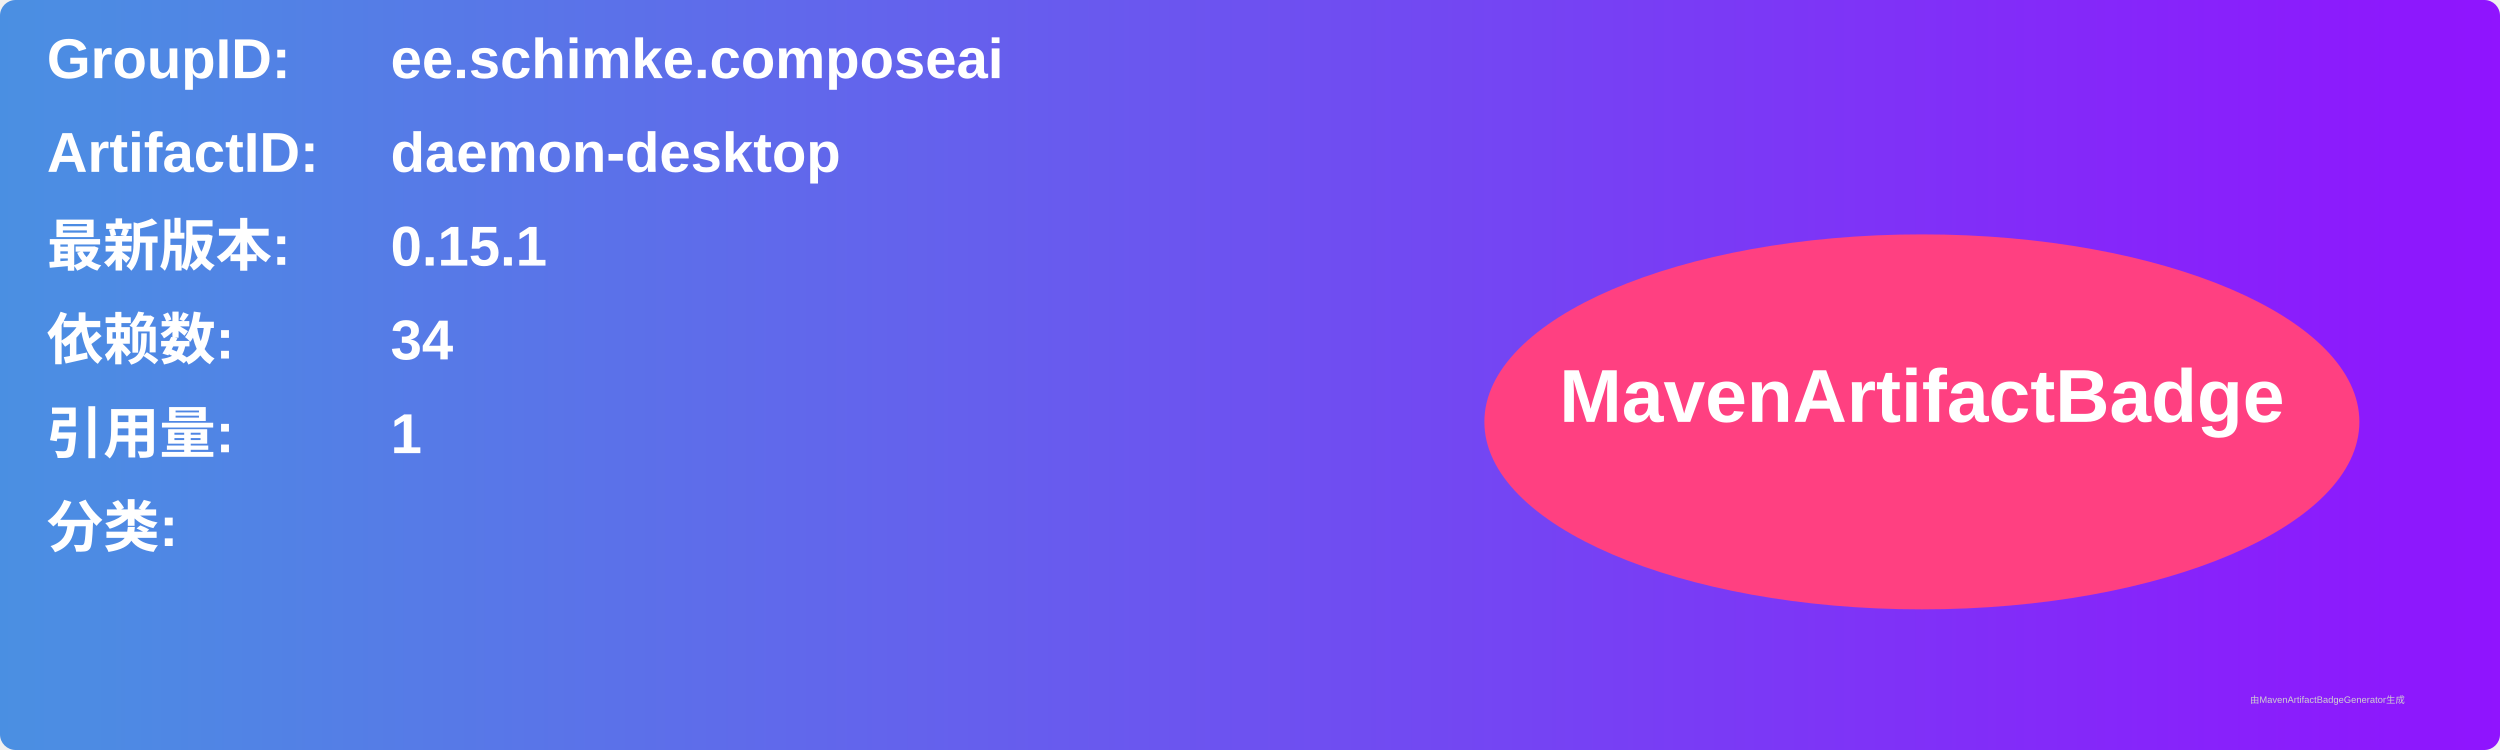
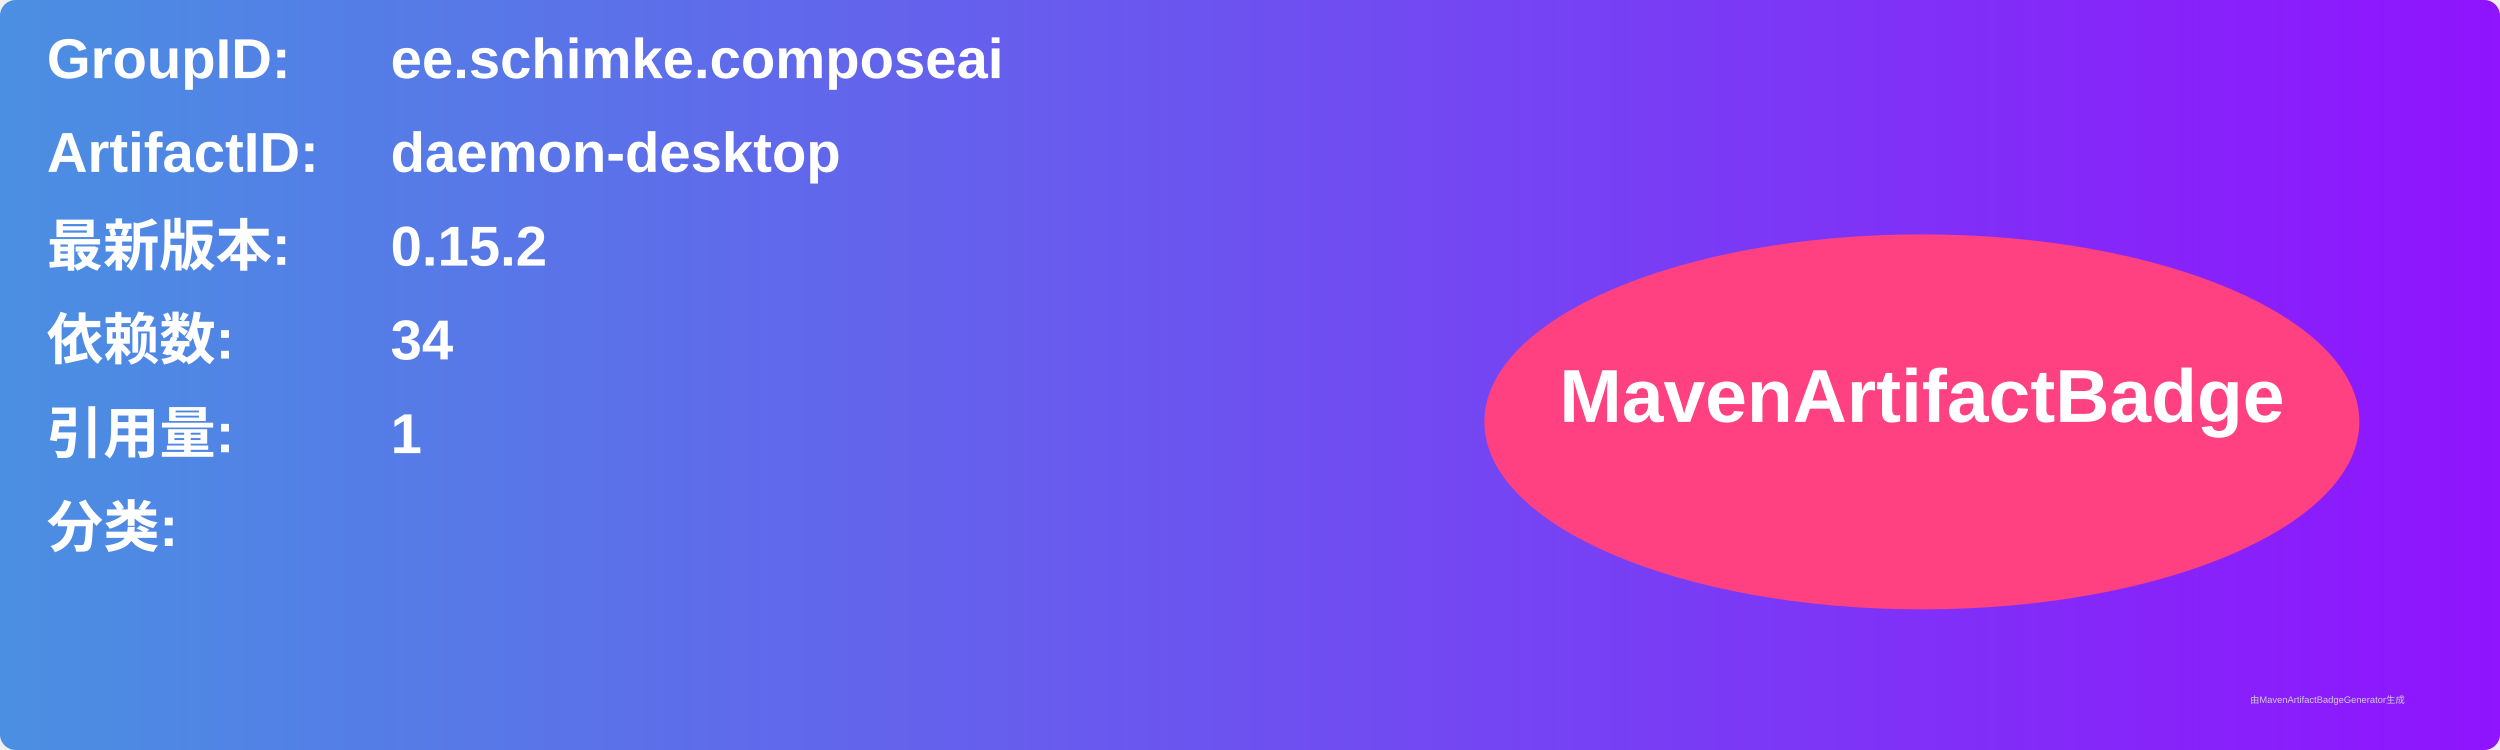
<svg xmlns="http://www.w3.org/2000/svg" width="800" height="240" viewBox="0 0 800 240">
  <linearGradient id="grad" x1="0%" y1="0%" x2="100%" y2="0%">
    <stop offset="0%" stop-color="#4a90e2" />
    <stop offset="100%" stop-color="#9013fe" />
  </linearGradient>
  <rect width="100%" height="100%" rx="5" ry="5" fill="url(#grad)" />
  <g transform="translate(15, 15)">
    <text x="0" y="10" font-family="Arial" font-size="18" fill="white" font-weight="bold" width="260">GroupID:</text>
    <text x="110" y="10" font-family="Arial" font-size="18" fill="white" font-weight="bold" width="460">ee.schimke.composeai</text>
    <text x="0" y="40" font-family="Arial" font-size="18" fill="white" font-weight="bold" width="260">ArtifactID:</text>
    <text x="110" y="40" font-family="Arial" font-size="18" fill="white" font-weight="bold" width="460">daemon-desktop</text>
    <text x="0" y="70" font-family="Arial" font-size="18" fill="white" font-weight="bold">最新版本:</text>
    <text x="110" y="70" font-family="Arial" font-size="18" fill="white" font-weight="bold">
-       <tspan font-weight="bold">0.15.1</tspan>
+       <tspan font-weight="bold">0.15.2</tspan>
    </text>
    <text x="0" y="100" font-family="Arial" font-size="18" fill="white" font-weight="bold">依赖数: </text>
    <text x="110" y="100" font-family="Arial" font-size="18" fill="white">
      <tspan font-weight="bold">34</tspan>
    </text>
    <text x="0" y="130" font-family="Arial" font-size="18" fill="white" font-weight="bold">引用量: </text>
    <text x="110" y="130" font-family="Arial" font-size="18" fill="white">
      <tspan font-weight="bold">1</tspan>
    </text>
    <text x="0" y="160" font-family="Arial" font-size="18" fill="white" font-weight="bold">分类:</text>
    <text x="10" y="190" font-family="Arial" font-size="10" fill="white">
      <tspan font-weight="bold" />
    </text>
    <ellipse cx="600" cy="120" rx="140" ry="60" fill="#ff4081" />
    <text x="600" y="120" text-anchor="middle" font-family="Arial" font-size="24" fill="white" font-weight="bold">MavenArtifactBadge</text>
  </g>
  <text x="720" y="225" font-family="Arial" font-size="3" fill="#d0d0d0">由MavenArtifactBadgeGenerator生成</text>
</svg>
